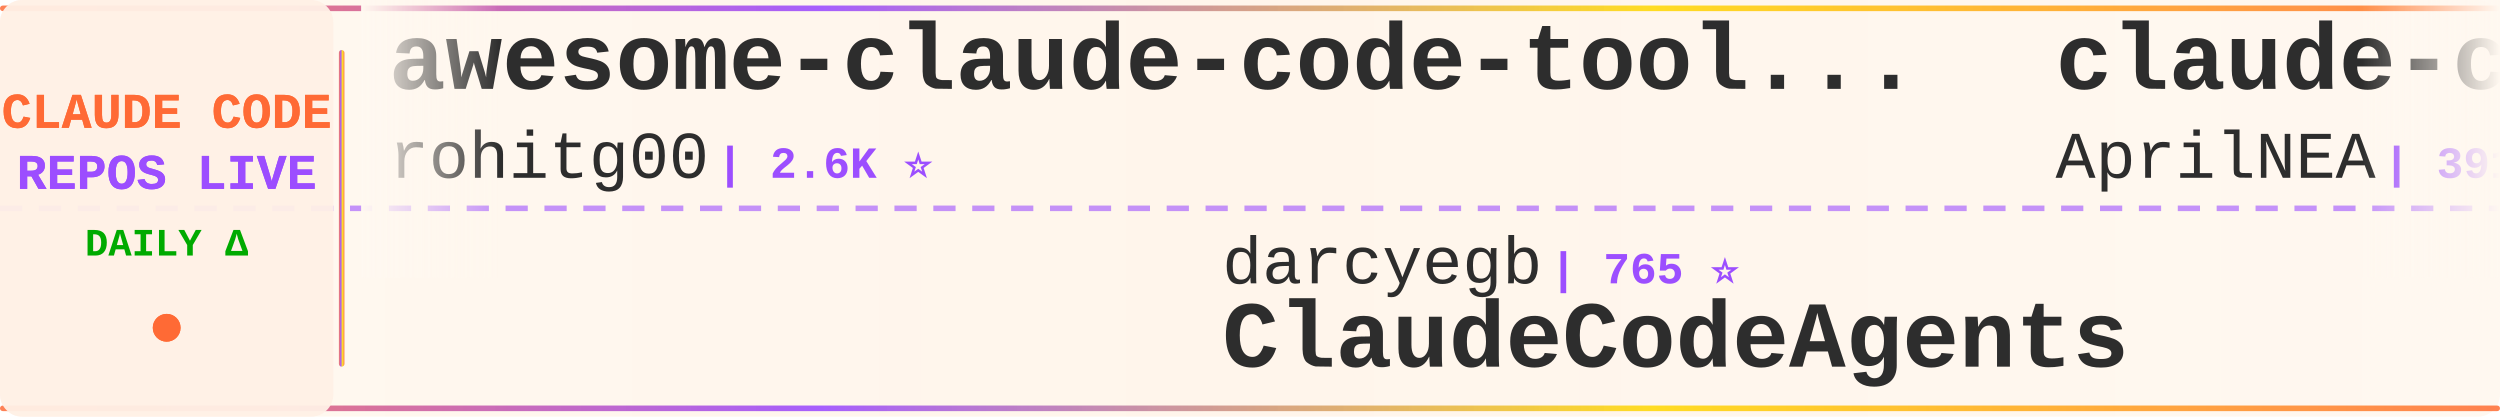
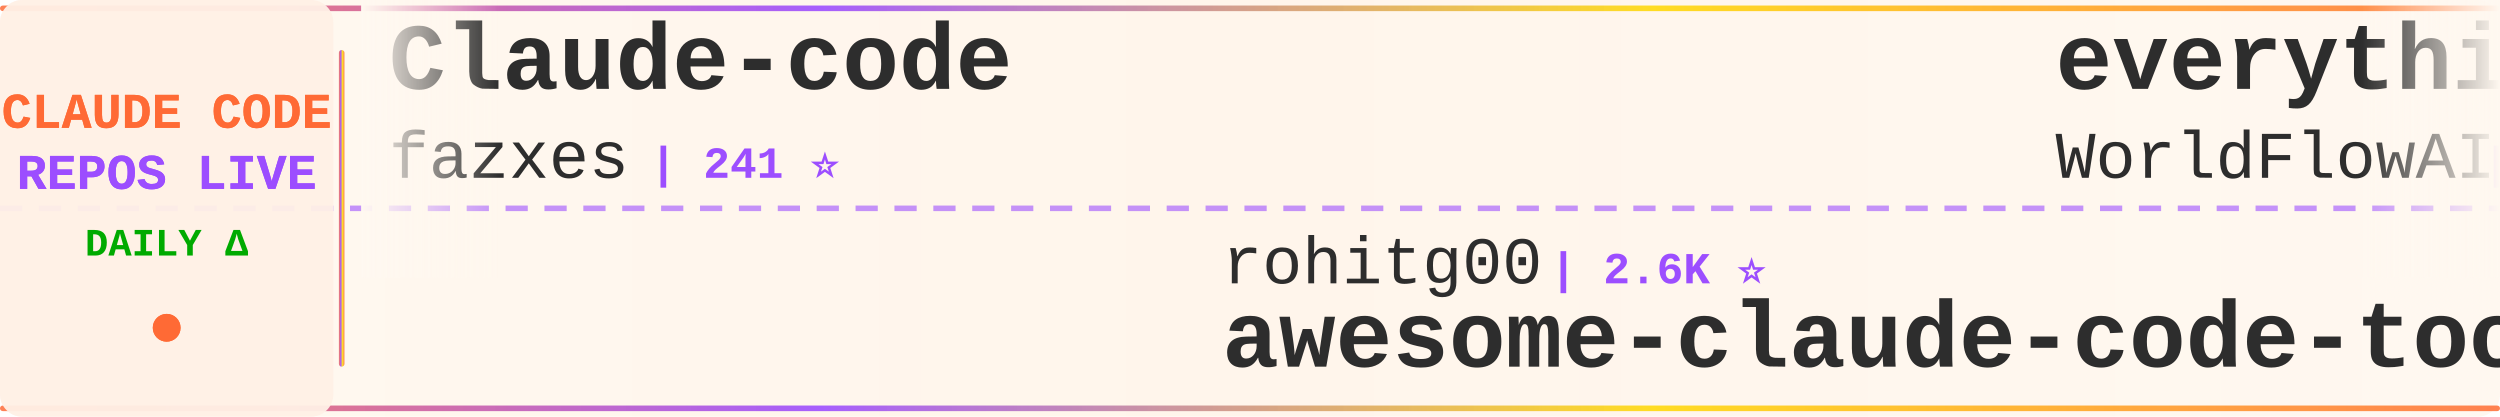
<svg xmlns="http://www.w3.org/2000/svg" width="900" height="150">
  <defs>
    <linearGradient id="tickerBg" x1="0%" y1="0%" x2="100%" y2="0%">
      <stop offset="0%" style="stop-color:#fff8f0;stop-opacity:0.98" />
      <stop offset="50%" style="stop-color:#fff5eb;stop-opacity:1" />
      <stop offset="100%" style="stop-color:#fff8f0;stop-opacity:0.98" />
    </linearGradient>
    <linearGradient id="borderGrad" x1="0%" y1="0%" x2="100%" y2="0%">
      <stop offset="0%" style="stop-color:#FF6B35;stop-opacity:0.85">
        <animate attributeName="stop-opacity" values="0.85;1;0.85" dur="2s" repeatCount="indefinite" />
      </stop>
      <stop offset="33%" style="stop-color:#9C4EFF;stop-opacity:0.9">
        <animate attributeName="stop-opacity" values="0.9;1;0.9" dur="2.2s" repeatCount="indefinite" />
      </stop>
      <stop offset="66%" style="stop-color:#FFD700;stop-opacity:0.85">
        <animate attributeName="stop-opacity" values="0.85;1;0.85" dur="1.8s" repeatCount="indefinite" />
      </stop>
      <stop offset="100%" style="stop-color:#FF6B35;stop-opacity:0.85">
        <animate attributeName="stop-opacity" values="0.85;1;0.85" dur="2s" repeatCount="indefinite" />
      </stop>
    </linearGradient>
    <filter id="textGlow">
      <feGaussianBlur stdDeviation="0.15" result="coloredBlur" />
      <feMerge>
        <feMergeNode in="coloredBlur" />
        <feMergeNode in="SourceGraphic" />
      </feMerge>
    </filter>
    <filter id="metricGlow">
      <feGaussianBlur stdDeviation="0.2" result="coloredBlur" />
      <feMerge>
        <feMergeNode in="coloredBlur" />
        <feMergeNode in="SourceGraphic" />
      </feMerge>
    </filter>
    <linearGradient id="leftFade" x1="0%" y1="0%" x2="100%" y2="0%">
      <stop offset="0%" style="stop-color:#fff8f0;stop-opacity:1" />
      <stop offset="100%" style="stop-color:#fff8f0;stop-opacity:0" />
    </linearGradient>
    <linearGradient id="rightFade" x1="0%" y1="0%" x2="100%" y2="0%">
      <stop offset="0%" style="stop-color:#fff8f0;stop-opacity:0" />
      <stop offset="100%" style="stop-color:#fff8f0;stop-opacity:1" />
    </linearGradient>
  </defs>
  <rect width="900" height="150" fill="url(#tickerBg)" rx="8" />
  <rect x="0" y="2" width="900" height="2" fill="url(#borderGrad)" rx="1" />
  <rect x="0" y="146" width="900" height="2" fill="url(#borderGrad)" rx="1" />
  <line x1="0" y1="75" x2="900" y2="75" stroke="#9C4EFF" stroke-width="2" stroke-dasharray="8 6" opacity="0.6" />
  <rect x="0" y="0" width="120" height="150" fill="#fff0e6" opacity="0.95" rx="8" />
  <text x="60" y="46" font-family="'Courier New', monospace" font-size="18" font-weight="bold" fill="#FF6B35" text-anchor="middle" filter="url(#textGlow)">
    CLAUDE CODE
  </text>
  <text x="60" y="68" font-family="'Courier New', monospace" font-size="18" font-weight="bold" fill="#9C4EFF" text-anchor="middle" filter="url(#textGlow)">
    REPOS LIVE
  </text>
  <text x="60" y="92" font-family="'Courier New', monospace" font-size="14" font-weight="bold" fill="#00aa00" text-anchor="middle">
    DAILY Δ
  </text>
  <circle cx="60" cy="118" r="5" fill="#FF6B35" filter="url(#metricGlow)">
    <animate attributeName="r" values="4;6;4" dur="1.5s" repeatCount="indefinite" />
    <animate attributeName="opacity" values="0.6;1;0.6" dur="1.5s" repeatCount="indefinite" />
  </circle>
  <rect x="122" y="18" width="2" height="114" fill="url(#borderGrad)" rx="1" />
  <clipPath id="tickerClip">
    <rect x="130" y="0" width="770" height="150" />
  </clipPath>
  <g clip-path="url(#tickerClip)">
    <g id="tickerItems">
      <animateTransform attributeName="transform" attributeType="XML" type="translate" from="0 0" to="-3000 0" dur="54s" repeatCount="indefinite" />
      <g transform="translate(0, 0)">
-         <text x="140" y="32" font-family="'Courier New', monospace" font-size="34" font-weight="bold" fill="#2d2d2d">awesome-claude-code-tool...</text>
-         <text x="140" y="64" font-family="'Courier New', monospace" font-size="24" font-weight="normal" fill="#2d2d2d" opacity="1.0">rohitg00</text>
-         <text x="258" y="64" font-family="'Courier New', monospace" font-size="16" font-weight="bold" fill="#9C4EFF"> | 2.6K ⭐</text>
+         <text x="140" y="32" font-family="'Courier New', monospace" font-size="34" font-weight="bold" fill="#2d2d2d">Claude-code</text>
+         <text x="140" y="64" font-family="'Courier New', monospace" font-size="24" font-weight="normal" fill="#2d2d2d" opacity="1.0">fazxes</text>
+         <text x="234" y="64" font-family="'Courier New', monospace" font-size="16" font-weight="bold" fill="#9C4EFF"> | 241 ⭐</text>
      </g>
      <g transform="translate(300, 0)">
-         <text x="140" y="102" font-family="'Courier New', monospace" font-size="24" font-weight="normal" fill="#2d2d2d" opacity="1.0">darcyegb</text>
-         <text x="258" y="102" font-family="'Courier New', monospace" font-size="16" font-weight="bold" fill="#9C4EFF"> | 765 ⭐</text>
-         <text x="140" y="132" font-family="'Courier New', monospace" font-size="34" font-weight="bold" fill="#2d2d2d">ClaudeCodeAgents</text>
+         <text x="140" y="102" font-family="'Courier New', monospace" font-size="24" font-weight="normal" fill="#2d2d2d" opacity="1.0">rohitg00</text>
+         <text x="258" y="102" font-family="'Courier New', monospace" font-size="16" font-weight="bold" fill="#9C4EFF"> | 2.6K ⭐</text>
+         <text x="140" y="132" font-family="'Courier New', monospace" font-size="34" font-weight="bold" fill="#2d2d2d">awesome-claude-code-tool...</text>
      </g>
      <g transform="translate(600, 0)">
-         <text x="140" y="32" font-family="'Courier New', monospace" font-size="34" font-weight="bold" fill="#2d2d2d">claude-code-source</text>
-         <text x="140" y="64" font-family="'Courier New', monospace" font-size="24" font-weight="normal" fill="#2d2d2d" opacity="1.0">AprilNEA</text>
-         <text x="258" y="64" font-family="'Courier New', monospace" font-size="16" font-weight="bold" fill="#9C4EFF"> | 391 ⭐</text>
+         <text x="140" y="32" font-family="'Courier New', monospace" font-size="34" font-weight="bold" fill="#2d2d2d">everything-claude-code</text>
+         <text x="140" y="64" font-family="'Courier New', monospace" font-size="24" font-weight="normal" fill="#2d2d2d" opacity="1.0">WorldFlowAI</text>
+         <text x="294" y="64" font-family="'Courier New', monospace" font-size="16" font-weight="bold" fill="#9C4EFF"> | 3.3K ⭐ +6</text>
      </g>
      <g transform="translate(900, 0)">
-         <text x="140" y="102" font-family="'Courier New', monospace" font-size="24" font-weight="normal" fill="#2d2d2d" opacity="1.0">Alishahryar1</text>
-         <text x="306" y="102" font-family="'Courier New', monospace" font-size="16" font-weight="bold" fill="#9C4EFF"> | 55.4K ⭐ +14</text>
-         <text x="140" y="132" font-family="'Courier New', monospace" font-size="34" font-weight="bold" fill="#2d2d2d">free-claude-code</text>
+         <text x="140" y="102" font-family="'Courier New', monospace" font-size="24" font-weight="normal" fill="#2d2d2d" opacity="1.0">FlorianBruniaux</text>
+         <text x="342" y="102" font-family="'Courier New', monospace" font-size="16" font-weight="bold" fill="#9C4EFF"> | 6.0K ⭐</text>
+         <text x="140" y="132" font-family="'Courier New', monospace" font-size="34" font-weight="bold" fill="#2d2d2d">claude-code-ultimate-gui...</text>
      </g>
      <g transform="translate(1200, 0)">
-         <text x="140" y="32" font-family="'Courier New', monospace" font-size="34" font-weight="bold" fill="#2d2d2d">claude-code-webui</text>
-         <text x="140" y="64" font-family="'Courier New', monospace" font-size="24" font-weight="normal" fill="#2d2d2d" opacity="1.0">sugyan</text>
-         <text x="234" y="64" font-family="'Courier New', monospace" font-size="16" font-weight="bold" fill="#9C4EFF"> | 1.1K ⭐</text>
+         <text x="140" y="32" font-family="'Courier New', monospace" font-size="34" font-weight="bold" fill="#2d2d2d">claude-code-reverse</text>
+         <text x="140" y="64" font-family="'Courier New', monospace" font-size="24" font-weight="normal" fill="#2d2d2d" opacity="1.0">Yuyz0112</text>
+         <text x="258" y="64" font-family="'Courier New', monospace" font-size="16" font-weight="bold" fill="#9C4EFF"> | 2.4K ⭐</text>
      </g>
      <g transform="translate(1500, 0)">
-         <text x="140" y="102" font-family="'Courier New', monospace" font-size="24" font-weight="normal" fill="#2d2d2d" opacity="1.0">Windy3f3f3f3f</text>
-         <text x="318" y="102" font-family="'Courier New', monospace" font-size="16" font-weight="bold" fill="#9C4EFF"> | 3.6K ⭐ +1</text>
-         <text x="140" y="132" font-family="'Courier New', monospace" font-size="34" font-weight="bold" fill="#2d2d2d">how-claude-code-works</text>
+         <text x="140" y="102" font-family="'Courier New', monospace" font-size="24" font-weight="normal" fill="#2d2d2d" opacity="1.0">Donchitos</text>
+         <text x="270" y="102" font-family="'Courier New', monospace" font-size="16" font-weight="bold" fill="#9C4EFF"> | 25.2K ⭐ +7</text>
+         <text x="140" y="132" font-family="'Courier New', monospace" font-size="34" font-weight="bold" fill="#2d2d2d">Claude-Code-Game-Studios</text>
      </g>
      <g transform="translate(1800, 0)">
-         <text x="140" y="32" font-family="'Courier New', monospace" font-size="34" font-weight="bold" fill="#2d2d2d">claude-code-rev</text>
-         <text x="140" y="64" font-family="'Courier New', monospace" font-size="24" font-weight="normal" fill="#2d2d2d" opacity="1.0">oboard</text>
-         <text x="234" y="64" font-family="'Courier New', monospace" font-size="16" font-weight="bold" fill="#9C4EFF"> | 3.3K ⭐</text>
+         <text x="140" y="32" font-family="'Courier New', monospace" font-size="34" font-weight="bold" fill="#2d2d2d">sc-claude-code-files</text>
+         <text x="140" y="64" font-family="'Courier New', monospace" font-size="24" font-weight="normal" fill="#2d2d2d" opacity="1.0">https-deeplearning-ai</text>
+         <text x="414" y="64" font-family="'Courier New', monospace" font-size="16" font-weight="bold" fill="#9C4EFF"> | 549 ⭐</text>
      </g>
      <g transform="translate(2100, 0)">
-         <text x="140" y="102" font-family="'Courier New', monospace" font-size="24" font-weight="normal" fill="#2d2d2d" opacity="1.0">frankbria</text>
-         <text x="270" y="102" font-family="'Courier New', monospace" font-size="16" font-weight="bold" fill="#9C4EFF"> | 9.6K ⭐</text>
-         <text x="140" y="132" font-family="'Courier New', monospace" font-size="34" font-weight="bold" fill="#2d2d2d">ralph-claude-code</text>
+         <text x="140" y="102" font-family="'Courier New', monospace" font-size="24" font-weight="normal" fill="#2d2d2d" opacity="1.0">LING71671</text>
+         <text x="270" y="102" font-family="'Courier New', monospace" font-size="16" font-weight="bold" fill="#9C4EFF"> | 954 ⭐</text>
+         <text x="140" y="132" font-family="'Courier New', monospace" font-size="34" font-weight="bold" fill="#2d2d2d">Open-ClaudeCode</text>
      </g>
      <g transform="translate(2400, 0)">
-         <text x="140" y="32" font-family="'Courier New', monospace" font-size="34" font-weight="bold" fill="#2d2d2d">Dive-into-Claude-Code</text>
-         <text x="140" y="64" font-family="'Courier New', monospace" font-size="24" font-weight="normal" fill="#2d2d2d" opacity="1.0">VILA-Lab</text>
-         <text x="258" y="64" font-family="'Courier New', monospace" font-size="16" font-weight="bold" fill="#9C4EFF"> | 2.1K ⭐</text>
+         <text x="140" y="32" font-family="'Courier New', monospace" font-size="34" font-weight="bold" fill="#2d2d2d">ECC</text>
+         <text x="140" y="64" font-family="'Courier New', monospace" font-size="24" font-weight="normal" fill="#2d2d2d" opacity="1.0">affaan-m</text>
+         <text x="258" y="64" font-family="'Courier New', monospace" font-size="16" font-weight="bold" fill="#9C4EFF"> | 262.9K ⭐ +101</text>
      </g>
      <g transform="translate(2700, 0)">
-         <text x="140" y="102" font-family="'Courier New', monospace" font-size="24" font-weight="normal" fill="#2d2d2d" opacity="1.0">OneRedOak</text>
-         <text x="270" y="102" font-family="'Courier New', monospace" font-size="16" font-weight="bold" fill="#9C4EFF"> | 3.9K ⭐</text>
-         <text x="140" y="132" font-family="'Courier New', monospace" font-size="34" font-weight="bold" fill="#2d2d2d">claude-code-workflows</text>
+         <text x="140" y="102" font-family="'Courier New', monospace" font-size="24" font-weight="normal" fill="#2d2d2d" opacity="1.0">disler</text>
+         <text x="234" y="102" font-family="'Courier New', monospace" font-size="16" font-weight="bold" fill="#9C4EFF"> | 3.9K ⭐ +1</text>
+         <text x="140" y="132" font-family="'Courier New', monospace" font-size="34" font-weight="bold" fill="#2d2d2d">claude-code-hooks-master...</text>
      </g>
      <g transform="translate(3000, 0)">
-         <text x="140" y="32" font-family="'Courier New', monospace" font-size="34" font-weight="bold" fill="#2d2d2d">awesome-claude-code-tool...</text>
-         <text x="140" y="64" font-family="'Courier New', monospace" font-size="24" font-weight="normal" fill="#2d2d2d" opacity="1.0">rohitg00</text>
-         <text x="258" y="64" font-family="'Courier New', monospace" font-size="16" font-weight="bold" fill="#9C4EFF"> | 2.6K ⭐</text>
+         <text x="140" y="32" font-family="'Courier New', monospace" font-size="34" font-weight="bold" fill="#2d2d2d">Claude-code</text>
+         <text x="140" y="64" font-family="'Courier New', monospace" font-size="24" font-weight="normal" fill="#2d2d2d" opacity="1.0">fazxes</text>
+         <text x="234" y="64" font-family="'Courier New', monospace" font-size="16" font-weight="bold" fill="#9C4EFF"> | 241 ⭐</text>
      </g>
      <g transform="translate(3300, 0)">
-         <text x="140" y="102" font-family="'Courier New', monospace" font-size="24" font-weight="normal" fill="#2d2d2d" opacity="1.0">darcyegb</text>
-         <text x="258" y="102" font-family="'Courier New', monospace" font-size="16" font-weight="bold" fill="#9C4EFF"> | 765 ⭐</text>
-         <text x="140" y="132" font-family="'Courier New', monospace" font-size="34" font-weight="bold" fill="#2d2d2d">ClaudeCodeAgents</text>
+         <text x="140" y="102" font-family="'Courier New', monospace" font-size="24" font-weight="normal" fill="#2d2d2d" opacity="1.0">rohitg00</text>
+         <text x="258" y="102" font-family="'Courier New', monospace" font-size="16" font-weight="bold" fill="#9C4EFF"> | 2.6K ⭐</text>
+         <text x="140" y="132" font-family="'Courier New', monospace" font-size="34" font-weight="bold" fill="#2d2d2d">awesome-claude-code-tool...</text>
      </g>
      <g transform="translate(3600, 0)">
-         <text x="140" y="32" font-family="'Courier New', monospace" font-size="34" font-weight="bold" fill="#2d2d2d">claude-code-source</text>
-         <text x="140" y="64" font-family="'Courier New', monospace" font-size="24" font-weight="normal" fill="#2d2d2d" opacity="1.0">AprilNEA</text>
-         <text x="258" y="64" font-family="'Courier New', monospace" font-size="16" font-weight="bold" fill="#9C4EFF"> | 391 ⭐</text>
+         <text x="140" y="32" font-family="'Courier New', monospace" font-size="34" font-weight="bold" fill="#2d2d2d">everything-claude-code</text>
+         <text x="140" y="64" font-family="'Courier New', monospace" font-size="24" font-weight="normal" fill="#2d2d2d" opacity="1.0">WorldFlowAI</text>
+         <text x="294" y="64" font-family="'Courier New', monospace" font-size="16" font-weight="bold" fill="#9C4EFF"> | 3.3K ⭐ +6</text>
      </g>
      <g transform="translate(3900, 0)">
-         <text x="140" y="102" font-family="'Courier New', monospace" font-size="24" font-weight="normal" fill="#2d2d2d" opacity="1.0">Alishahryar1</text>
-         <text x="306" y="102" font-family="'Courier New', monospace" font-size="16" font-weight="bold" fill="#9C4EFF"> | 55.4K ⭐ +14</text>
-         <text x="140" y="132" font-family="'Courier New', monospace" font-size="34" font-weight="bold" fill="#2d2d2d">free-claude-code</text>
+         <text x="140" y="102" font-family="'Courier New', monospace" font-size="24" font-weight="normal" fill="#2d2d2d" opacity="1.0">FlorianBruniaux</text>
+         <text x="342" y="102" font-family="'Courier New', monospace" font-size="16" font-weight="bold" fill="#9C4EFF"> | 6.0K ⭐</text>
+         <text x="140" y="132" font-family="'Courier New', monospace" font-size="34" font-weight="bold" fill="#2d2d2d">claude-code-ultimate-gui...</text>
      </g>
    </g>
  </g>
  <rect x="130" y="0" width="50" height="100" fill="url(#leftFade)" />
  <rect x="850" y="0" width="50" height="100" fill="url(#rightFade)" />
</svg>
